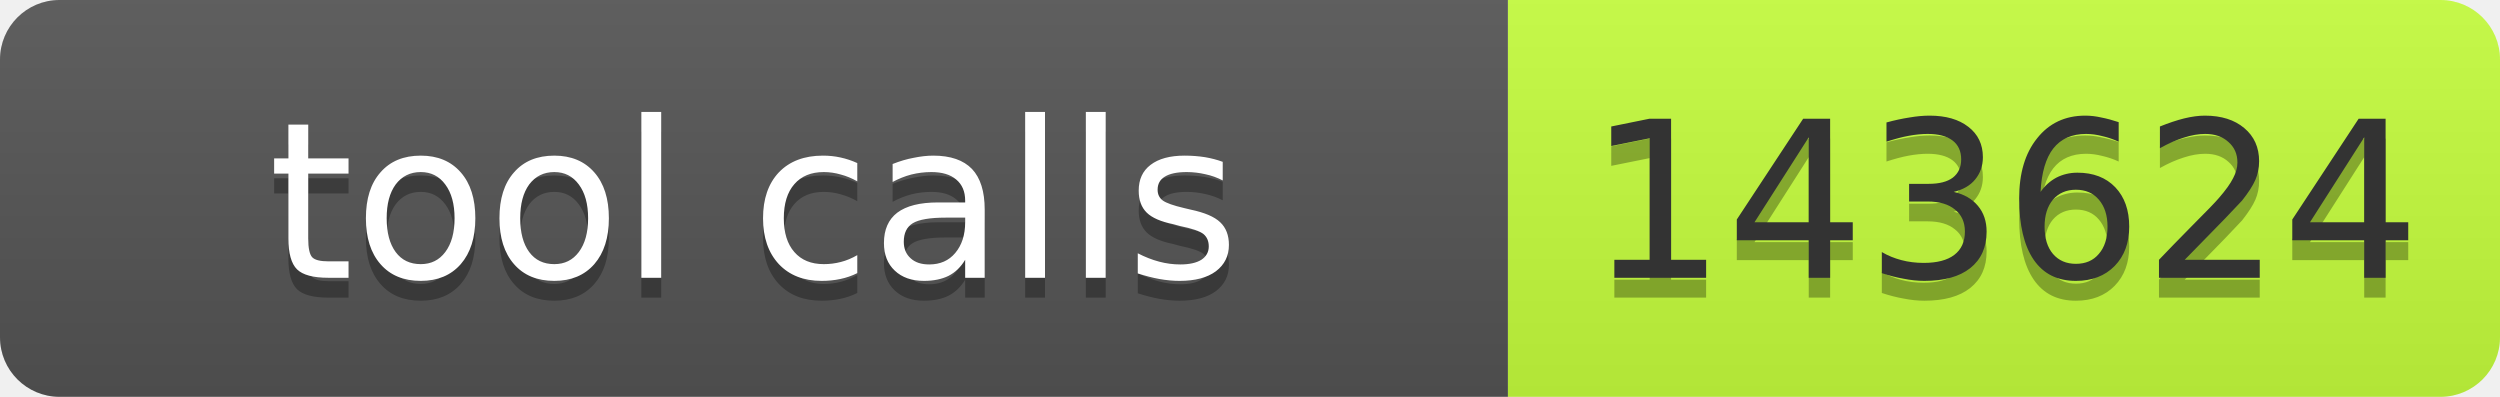
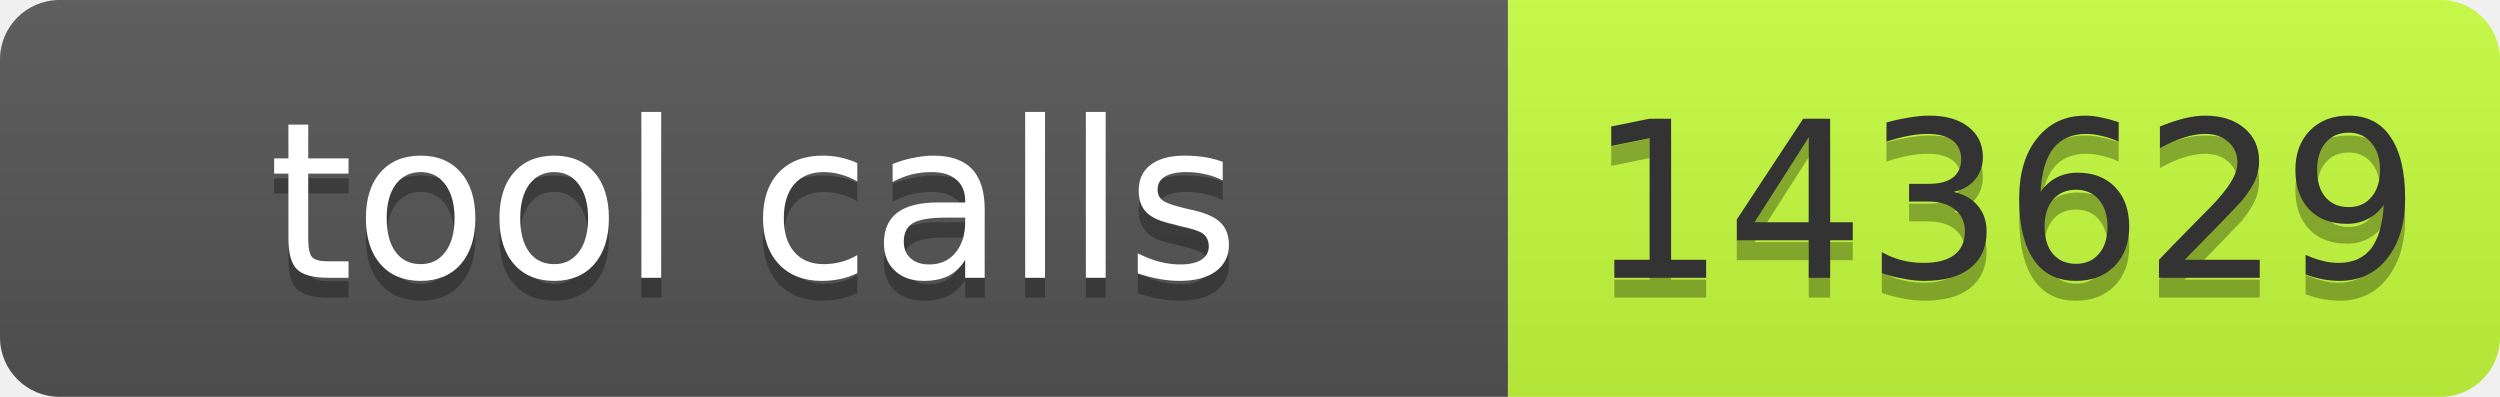
- <svg xmlns="http://www.w3.org/2000/svg" width="126" height="20" role="img" aria-label="tool calls: 143624">
+ <svg xmlns="http://www.w3.org/2000/svg" width="126" height="20" role="img" aria-label="tool calls: 143629">
  <linearGradient id="s" x2="0" y2="100%">
    <stop offset="0" stop-color="#bbb" stop-opacity=".1" />
    <stop offset="1" stop-opacity=".1" />
  </linearGradient>
  <clipPath id="r">
    <rect width="126" height="20" rx="3" fill="#fff" />
  </clipPath>
  <g clip-path="url(#r)">
    <rect width="76" height="20" fill="#555" />
    <rect x="76" width="50" height="20" fill="#c6ff3d" />
    <rect width="126" height="20" fill="url(#s)" />
  </g>
  <g font-family="Verdana,Geneva,DejaVu Sans,sans-serif" font-size="11">
    <text x="38" y="15" fill="#010101" fill-opacity=".3" text-anchor="middle" textLength="66">tool calls</text>
    <text x="38" y="14" fill="#fff" text-anchor="middle" textLength="66">tool calls</text>
-     <text x="101" y="15" fill="#010101" fill-opacity=".3" text-anchor="middle" textLength="40">143624</text>
-     <text x="101" y="14" fill="#333" text-anchor="middle" textLength="40">143624</text>
+     <text x="101" y="15" fill="#010101" fill-opacity=".3" text-anchor="middle" textLength="40">143629</text>
+     <text x="101" y="14" fill="#333" text-anchor="middle" textLength="40">143629</text>
  </g>
</svg>
